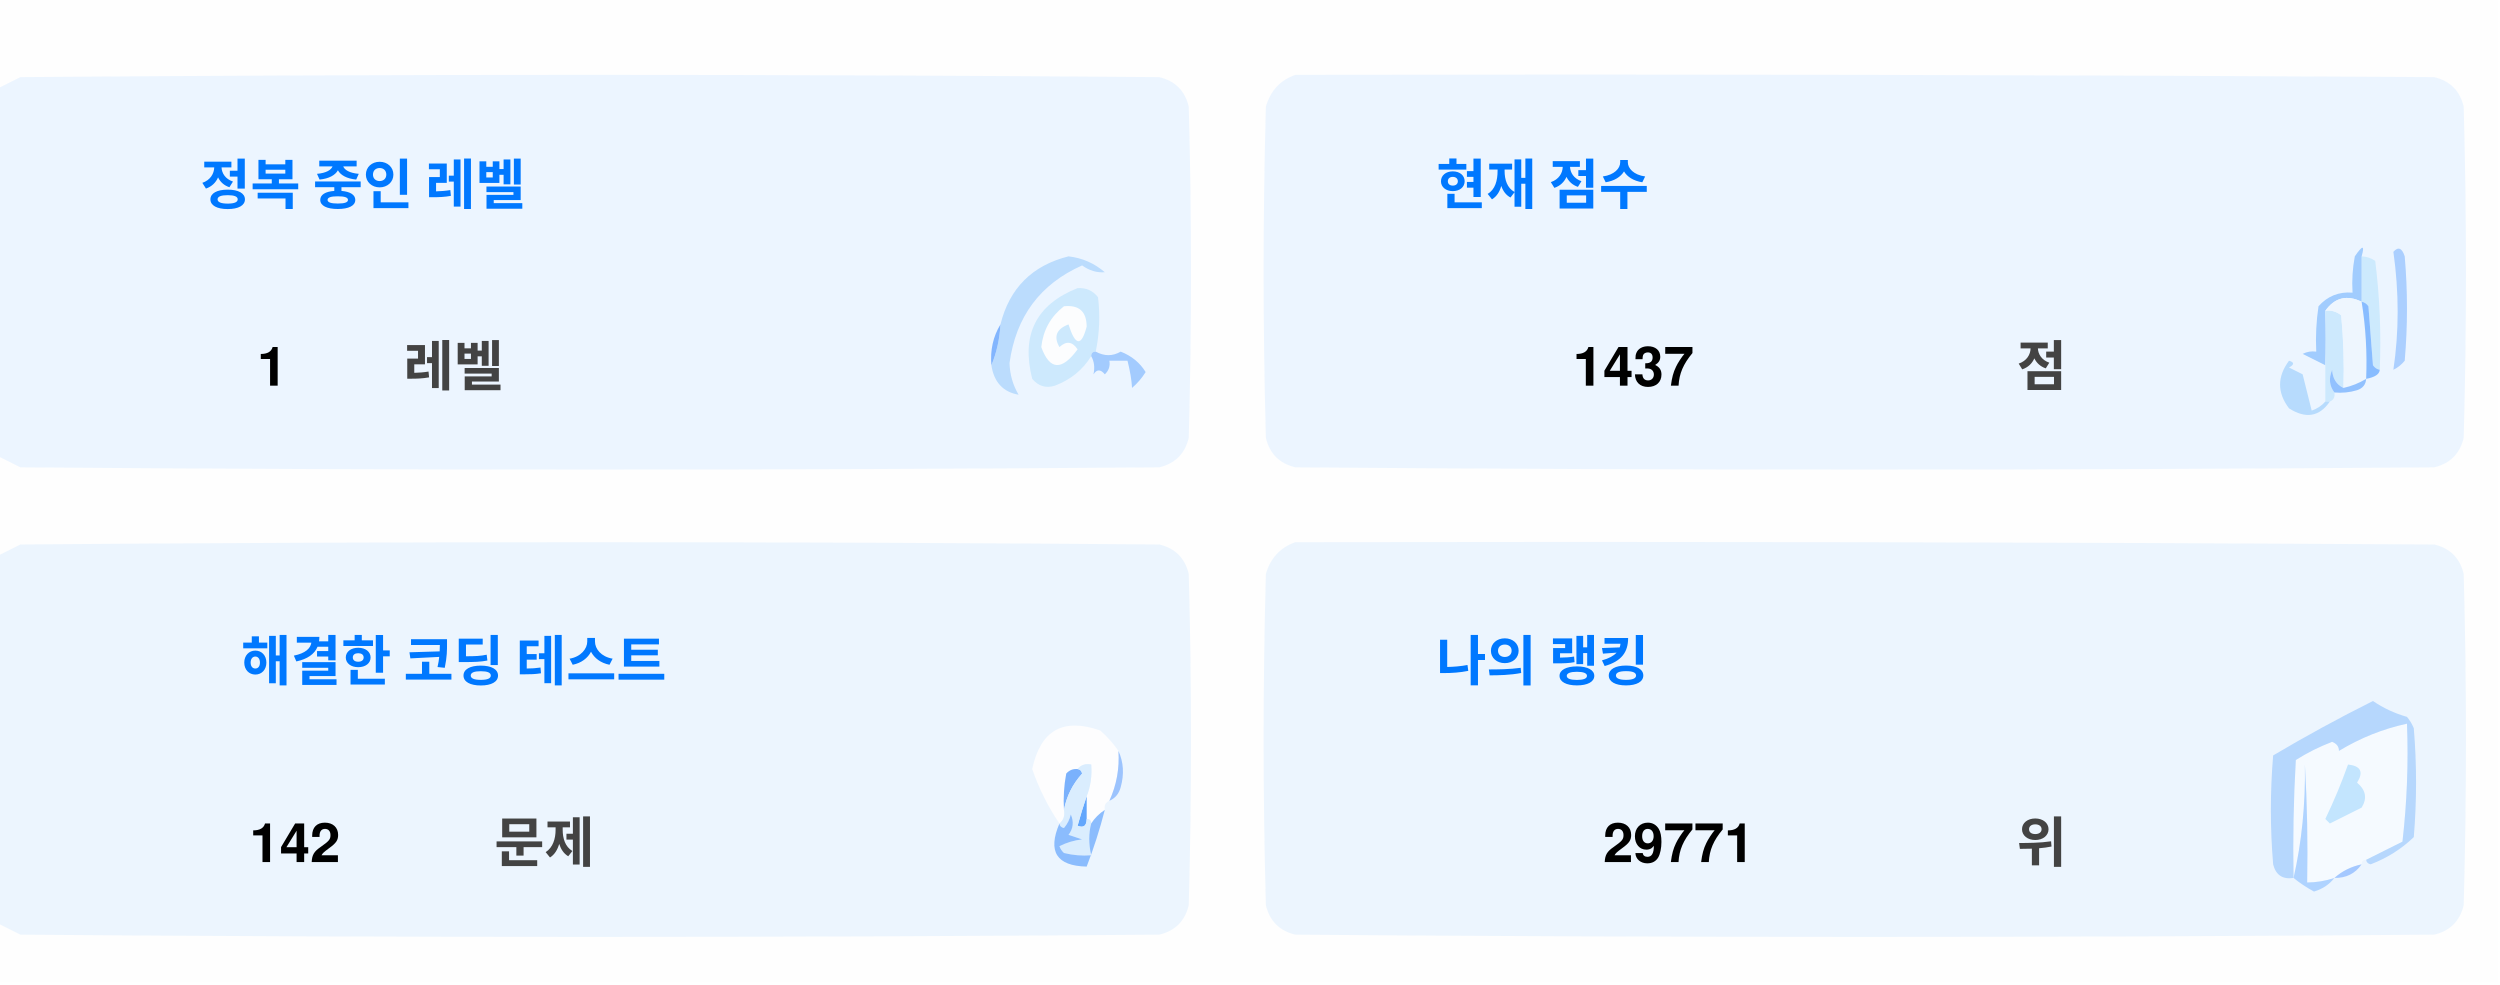
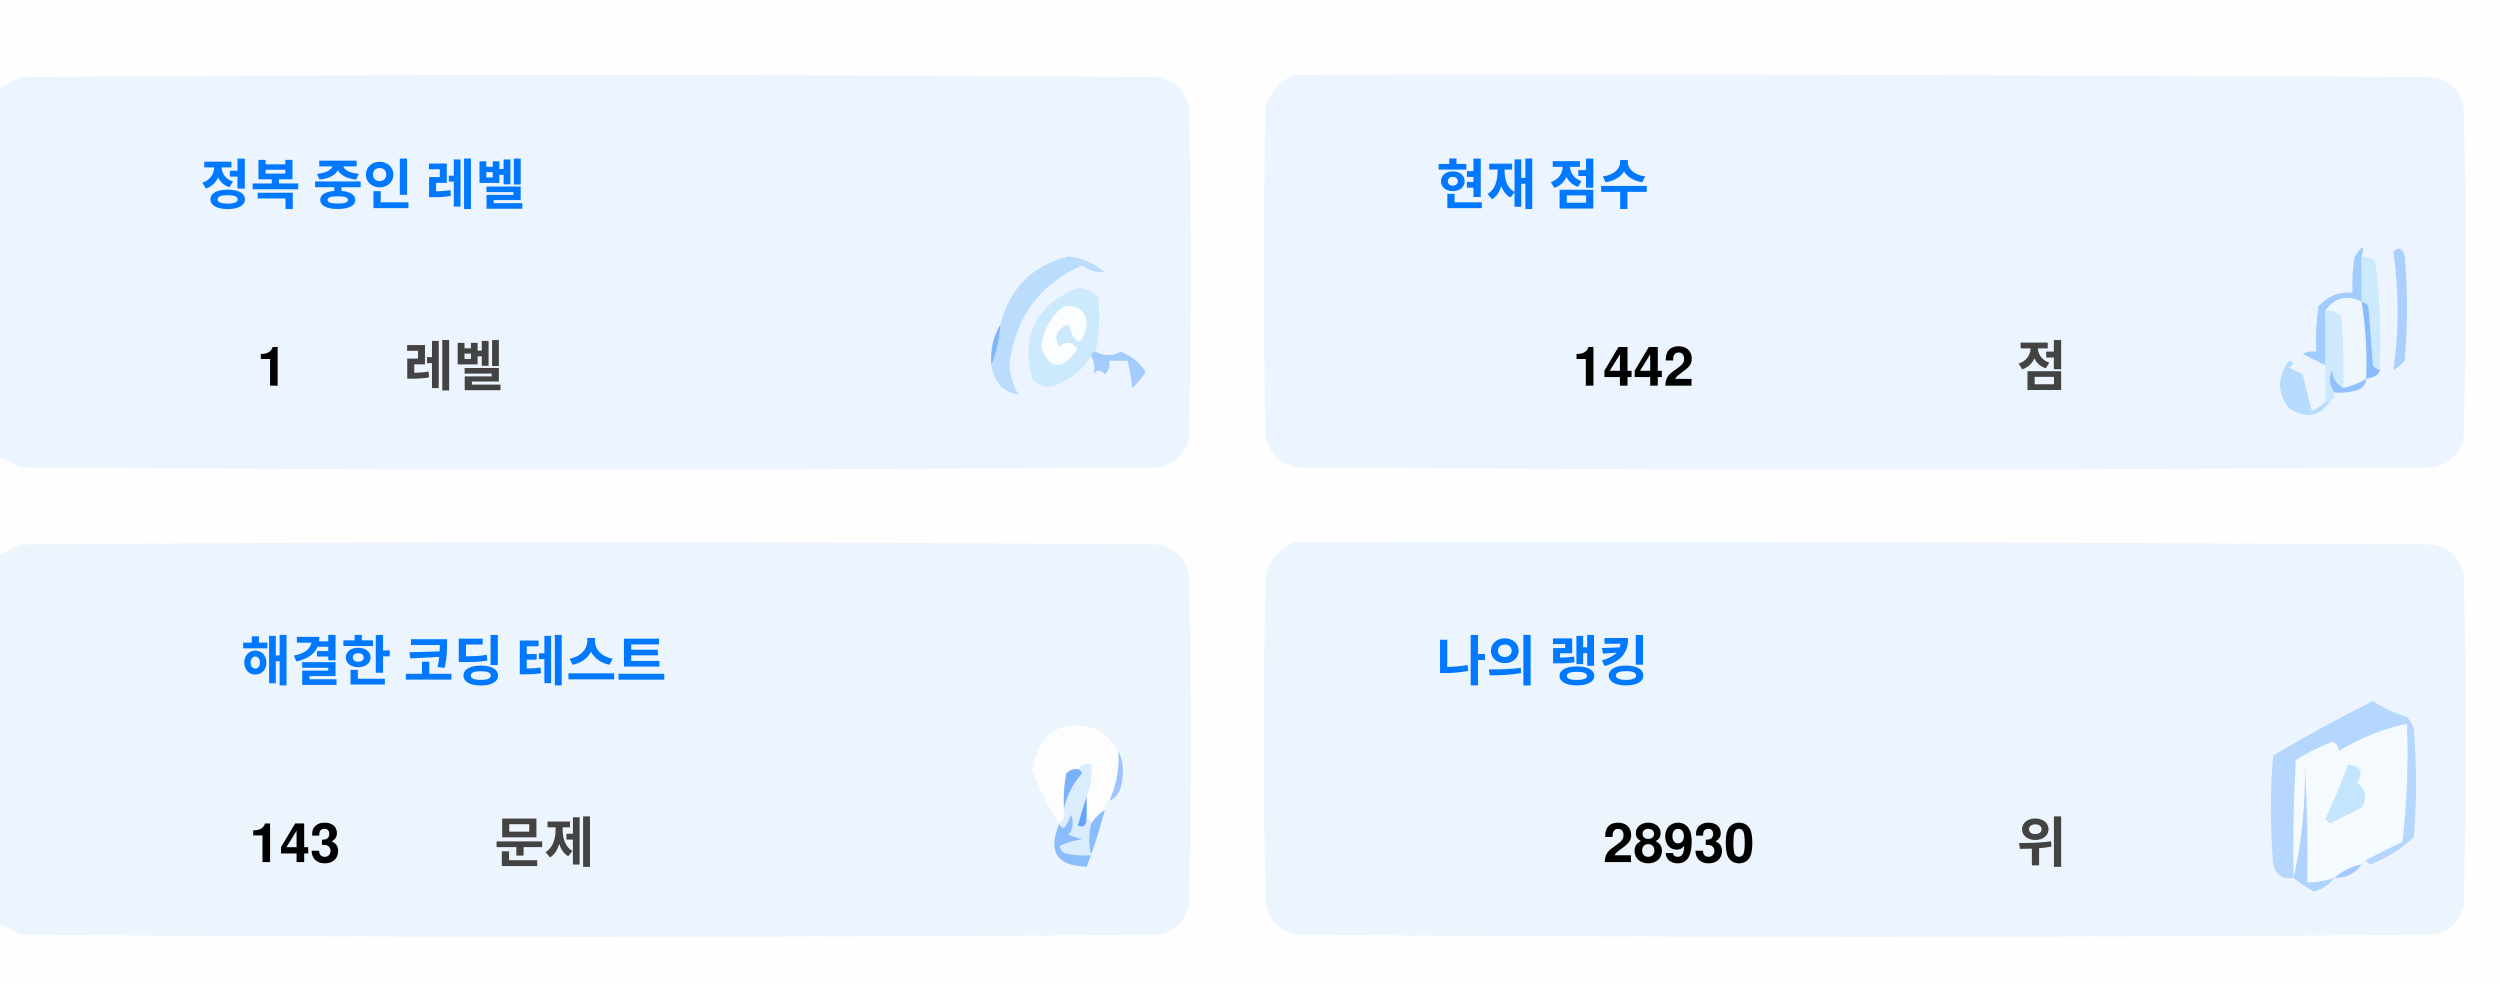
<svg xmlns="http://www.w3.org/2000/svg" version="1.1" width="551px" height="217px" style="shape-rendering:geometricPrecision; text-rendering:geometricPrecision; image-rendering:optimizeQuality; fill-rule:evenodd; clip-rule:evenodd">
  <style>.title {fill: #434343;font-size: 1rem;line-height: 1.5rem;font-weight: bold;font-family: -apple-system, BlinkMacSystemFont, Segoe UI, Helvetica, Arial, sans-serif, Apple Color Emoji, Segoe UI Emoji;}.desc {fill: #434343;font-size: 2.5rem;font-weight: bold;line-height: 1.5rem;font-family: -apple-system, BlinkMacSystemFont, Segoe UI, Helvetica, Arial, sans-serif, Apple Color Emoji, Segoe UI Emoji;}.desc-2 {fill: #434343;font-size: 1rem;font-weight: bold;line-height: 1.5rem;font-family: -apple-system, BlinkMacSystemFont, Segoe UI, Helvetica, Arial, sans-serif, Apple Color Emoji, Segoe UI Emoji;}.text, .desc {animation: twinkling 4s ease-in-out infinite;}@keyframes twinkling {40% { opacity: 1; }50% { opacity: 0.5; }60% { opacity: 1; }70% { opacity: 0.5; }80% { opacity: 1; }}</style>
  <g>
    <path style="opacity:1" fill="#fefefe" d="M -0.5,-0.5 C 183.167,-0.5 366.833,-0.5 550.5,-0.5C 550.5,71.833 550.5,144.167 550.5,216.5C 366.833,216.5 183.167,216.5 -0.5,216.5C -0.5,212.167 -0.5,207.833 -0.5,203.5C 1.14,204.32 2.807,205.153 4.5,206C 88.167,206.667 171.833,206.667 255.5,206C 259,205.167 261.167,203 262,199.5C 262.667,175.167 262.667,150.833 262,126.5C 261.167,123 259,120.833 255.5,120C 171.833,119.333 88.167,119.333 4.5,120C 2.807,120.847 1.14,121.68 -0.5,122.5C -0.5,115.167 -0.5,107.833 -0.5,100.5C 1.14,101.32 2.807,102.153 4.5,103C 88.167,103.667 171.833,103.667 255.5,103C 259,102.167 261.167,100 262,96.5C 262.667,72.167 262.667,47.833 262,23.5C 261.167,20 259,17.833 255.5,17C 171.833,16.333 88.167,16.333 4.5,17C 2.807,17.847 1.14,18.68 -0.5,19.5C -0.5,12.833 -0.5,6.167 -0.5,-0.5 Z" />
  </g>
  <g>
    <path style="opacity:1" fill="#ecf5ff" d="M -0.5,100.5 C -0.5,73.5 -0.5,46.5 -0.5,19.5C 1.14,18.68 2.807,17.847 4.5,17C 88.167,16.333 171.833,16.333 255.5,17C 259,17.833 261.167,20 262,23.5C 262.667,47.833 262.667,72.167 262,96.5C 261.167,100 259,102.167 255.5,103C 171.833,103.667 88.167,103.667 4.5,103C 2.807,102.153 1.14,101.32 -0.5,100.5 Z" />
  </g>
  <g>
    <path style="opacity:1" fill="#ecf5ff" d="M 285.5,16.5 C 369.167,16.333 452.834,16.5 536.5,17C 540,17.833 542.167,20 543,23.5C 543.667,47.833 543.667,72.167 543,96.5C 542.167,100 540,102.167 536.5,103C 452.833,103.667 369.167,103.667 285.5,103C 282,102.167 279.833,100 279,96.5C 278.333,72.167 278.333,47.833 279,23.5C 280.018,19.985 282.185,17.652 285.5,16.5 Z" />
  </g>
  <g>
    <path style="opacity:1" fill="#cdeafd" d="M 520.5,56.5 C 521.583,56.539 522.583,56.873 523.5,57.5C 524.498,65.472 524.831,73.472 524.5,81.5C 523.883,81.389 523.383,81.056 523,80.5C 522.667,76.167 522.333,71.833 522,67.5C 521.617,66.944 521.117,66.611 520.5,66.5C 520.5,63.167 520.5,59.833 520.5,56.5 Z" />
  </g>
  <g>
    <path style="opacity:1" fill="#abcfff" d="M 527.5,55.5 C 528.566,54.308 529.399,54.641 530,56.5C 530.667,64.167 530.667,71.833 530,79.5C 529.311,80.357 528.478,81.023 527.5,81.5C 528.758,73.08 528.758,64.414 527.5,55.5 Z" />
  </g>
  <g>
    <path style="opacity:1" fill="#bbdcfd" d="M 218.5,80.5 C 219.657,77.727 220.324,74.727 220.5,71.5C 222.49,63.51 227.49,58.51 235.5,56.5C 238.528,56.847 241.194,58.014 243.5,60C 241.744,60.141 240.078,59.641 238.5,58.5C 229.247,62.607 223.914,69.773 222.5,80C 222.565,82.526 223.232,84.859 224.5,87C 221.07,86.397 219.07,84.231 218.5,80.5 Z" />
  </g>
  <g>
    <path style="opacity:1" fill="#cde9fd" d="M 241.5,77.5 C 240.833,77.5 240.5,77.833 240.5,78.5C 238.628,81.529 235.961,83.695 232.5,85C 230.536,85.624 228.869,85.124 227.5,83.5C 225.021,73.791 228.354,67.124 237.5,63.5C 239.374,63.39 240.874,64.056 242,65.5C 242.497,69.524 242.331,73.524 241.5,77.5 Z" />
  </g>
  <g>
    <path style="opacity:1" fill="#fcfdfe" d="M 234.5,67.5 C 237.826,67.162 239.493,68.662 239.5,72C 238.334,76.434 237,76.267 235.5,71.5C 232.832,72.515 232.166,74.182 233.5,76.5C 235.017,75.089 236.351,75.256 237.5,77C 234.006,81.771 231.34,81.605 229.5,76.5C 229.904,72.771 231.571,69.771 234.5,67.5 Z" />
  </g>
  <g>
    <path style="opacity:1" fill="#a1ccfe" d="M 520.5,56.5 C 520.5,59.833 520.5,63.167 520.5,66.5C 517.238,64.922 514.572,65.589 512.5,68.5C 512.617,72.81 512.617,76.81 512.5,80.5C 510.86,79.68 509.193,78.847 507.5,78C 508.448,77.517 509.448,77.35 510.5,77.5C 510.335,74.15 510.502,70.817 511,67.5C 512.995,65.253 515.495,64.253 518.5,64.5C 518.336,61.813 518.503,59.146 519,56.5C 520.731,53.969 521.231,53.969 520.5,56.5 Z" />
  </g>
  <g>
    <path style="opacity:1" fill="#cde9fd" d="M 512.5,68.5 C 513.822,68.33 514.989,68.663 516,69.5C 516.499,74.823 516.666,80.156 516.5,85.5C 514.955,84.77 514.122,83.437 514,81.5C 513.22,83.387 513.387,85.054 514.5,86.5C 514.672,87.492 514.338,88.158 513.5,88.5C 513.167,88.5 512.833,88.5 512.5,88.5C 512.5,85.833 512.5,83.167 512.5,80.5C 512.617,76.81 512.617,72.81 512.5,68.5 Z" />
  </g>
  <g>
    <path style="opacity:1" fill="#eef6fe" d="M 520.5,66.5 C 521.407,72.106 521.74,77.773 521.5,83.5C 519.95,84.441 518.284,85.108 516.5,85.5C 516.666,80.156 516.499,74.823 516,69.5C 514.989,68.663 513.822,68.33 512.5,68.5C 514.572,65.589 517.238,64.922 520.5,66.5 Z" />
  </g>
  <g>
    <path style="opacity:1" fill="#88bcff" d="M 520.5,66.5 C 521.117,66.611 521.617,66.944 522,67.5C 522.333,71.833 522.667,76.167 523,80.5C 523.383,81.056 523.883,81.389 524.5,81.5C 524.445,82.469 523.445,83.136 521.5,83.5C 521.74,77.773 521.407,72.106 520.5,66.5 Z" />
  </g>
  <g>
    <path style="opacity:1" fill="#82b5fe" d="M 220.5,71.5 C 220.324,74.727 219.657,77.727 218.5,80.5C 218.215,77.171 218.882,74.171 220.5,71.5 Z" />
  </g>
  <g>
    <path style="opacity:1" fill="#a3cbfe" d="M 240.5,78.5 C 240.5,77.833 240.833,77.5 241.5,77.5C 243.391,78.536 245.224,78.536 247,77.5C 249.391,78.429 251.225,79.929 252.5,82C 251.681,83.319 250.681,84.486 249.5,85.5C 249.409,83.777 249.075,81.777 248.5,79.5C 247.167,79.5 245.833,79.5 244.5,79.5C 244.719,80.675 244.386,81.675 243.5,82.5C 242.575,81.359 241.741,81.359 241,82.5C 241.331,80.981 241.164,79.648 240.5,78.5 Z" />
  </g>
  <g>
    <path style="opacity:1" fill="#b7dbfd" d="M 512.5,88.5 C 512.833,88.5 513.167,88.5 513.5,88.5C 511.199,91.857 508.199,92.357 504.5,90C 501.872,86.535 501.872,83.035 504.5,79.5C 505.696,79.846 505.696,80.346 504.5,81C 505.5,81.5 506.5,82 507.5,82.5C 508.167,85.167 508.833,87.833 509.5,90.5C 510.739,90.058 511.739,89.391 512.5,88.5 Z" />
  </g>
  <g>
    <path style="opacity:1" fill="#92c1fe" d="M 516.5,85.5 C 518.284,85.108 519.95,84.441 521.5,83.5C 521.423,84.75 520.756,85.583 519.5,86C 517.866,86.493 516.199,86.66 514.5,86.5C 513.387,85.054 513.22,83.387 514,81.5C 514.122,83.437 514.955,84.77 516.5,85.5 Z" />
  </g>
  <g>
    <path style="opacity:1" fill="#ecf5fe" d="M -0.5,203.5 C -0.5,176.5 -0.5,149.5 -0.5,122.5C 1.14,121.68 2.807,120.847 4.5,120C 88.167,119.333 171.833,119.333 255.5,120C 259,120.833 261.167,123 262,126.5C 262.667,150.833 262.667,175.167 262,199.5C 261.167,203 259,205.167 255.5,206C 171.833,206.667 88.167,206.667 4.5,206C 2.807,205.153 1.14,204.32 -0.5,203.5 Z" />
  </g>
  <g>
    <path style="opacity:1" fill="#ecf5fe" d="M 285.5,119.5 C 369.167,119.333 452.834,119.5 536.5,120C 540,120.833 542.167,123 543,126.5C 543.667,150.833 543.667,175.167 543,199.5C 542.167,203 540,205.167 536.5,206C 452.833,206.667 369.167,206.667 285.5,206C 282,205.167 279.833,203 279,199.5C 278.333,175.167 278.333,150.833 279,126.5C 280.018,122.985 282.185,120.652 285.5,119.5 Z" />
  </g>
  <g>
    <path style="opacity:1" fill="#fdfdfe" d="M 246.5,165.5 C 246.758,169.367 246.092,173.034 244.5,176.5C 243.662,176.842 243.328,177.508 243.5,178.5C 242.272,179.306 241.272,180.306 240.5,181.5C 240.5,180.833 240.167,180.5 239.5,180.5C 239.5,178.833 239.5,177.167 239.5,175.5C 240.369,173.283 240.702,170.95 240.5,168.5C 239.209,168.263 238.209,168.596 237.5,169.5C 236.504,169.414 235.671,169.748 235,170.5C 234.503,173.146 234.336,175.813 234.5,178.5C 234.737,179.791 234.404,180.791 233.5,181.5C 230.986,177.806 228.986,173.806 227.5,169.5C 229.309,160.957 234.309,158.124 242.5,161C 244.07,162.397 245.404,163.897 246.5,165.5 Z" />
  </g>
  <g>
    <path style="opacity:1" fill="#f5faff" d="M 521.5,189.5 C 520.833,189.5 520.5,189.833 520.5,190.5C 518.181,190.992 516.181,191.992 514.5,193.5C 512.565,194.15 510.565,194.483 508.5,194.5C 508.666,185.827 508.5,177.16 508,168.5C 508.141,177.227 507.308,185.56 505.5,193.5C 505.334,184.827 505.5,176.16 506,167.5C 508.527,165.903 511.194,164.57 514,163.5C 515.011,163.892 515.511,164.559 515.5,165.5C 520.21,162.641 525.21,160.641 530.5,159.5C 530.831,168.192 530.498,176.859 529.5,185.5C 526.807,186.847 524.14,188.18 521.5,189.5 Z" />
  </g>
  <g>
    <path style="opacity:1" fill="#b6d7fd" d="M 521.5,189.5 C 524.14,188.18 526.807,186.847 529.5,185.5C 530.498,176.859 530.831,168.192 530.5,159.5C 525.21,160.641 520.21,162.641 515.5,165.5C 515.511,164.559 515.011,163.892 514,163.5C 511.194,164.57 508.527,165.903 506,167.5C 505.5,176.16 505.334,184.827 505.5,193.5C 503.089,193.863 501.589,192.863 501,190.5C 500.333,182.5 500.333,174.5 501,166.5C 508.173,162.246 515.507,158.246 523,154.5C 525.304,156.068 527.804,157.235 530.5,158C 531.126,158.75 531.626,159.584 532,160.5C 532.667,168.5 532.667,176.5 532,184.5C 529.292,187.111 526.125,189.111 522.5,190.5C 521.893,190.376 521.56,190.043 521.5,189.5 Z" />
  </g>
  <g>
    <path style="opacity:1" fill="#c3e5fe" d="M 517.5,168.5 C 520.317,168.801 520.984,170.134 519.5,172.5C 521.439,174.122 521.772,175.956 520.5,178C 518.167,179.167 515.833,180.333 513.5,181.5C 513.167,181.167 512.833,180.833 512.5,180.5C 514.414,176.515 516.081,172.515 517.5,168.5 Z" />
  </g>
  <g>
    <path style="opacity:1" fill="#7ab1fc" d="M 237.5,169.5 C 238.043,169.56 238.376,169.893 238.5,170.5C 236.395,172.836 235.062,175.503 234.5,178.5C 234.336,175.813 234.503,173.146 235,170.5C 235.671,169.748 236.504,169.414 237.5,169.5 Z" />
  </g>
  <g>
    <path style="opacity:1" fill="#afd3ff" d="M 514.5,193.5 C 513.378,194.947 511.878,195.947 510,196.5C 508.348,195.601 506.848,194.601 505.5,193.5C 507.308,185.56 508.141,177.227 508,168.5C 508.5,177.16 508.666,185.827 508.5,194.5C 510.565,194.483 512.565,194.15 514.5,193.5 Z" />
  </g>
  <g>
    <path style="opacity:1" fill="#9cc3fd" d="M 246.5,165.5 C 247.634,167.966 247.801,170.633 247,173.5C 246.623,174.942 245.79,175.942 244.5,176.5C 246.092,173.034 246.758,169.367 246.5,165.5 Z" />
  </g>
  <g>
    <path style="opacity:1" fill="#62a6fc" d="M 239.5,175.5 C 239.5,177.167 239.5,178.833 239.5,180.5C 239.483,182.028 238.816,182.528 237.5,182C 238.117,179.723 238.784,177.556 239.5,175.5 Z" />
  </g>
  <g>
    <path style="opacity:1" fill="#daedfe" d="M 237.5,169.5 C 238.209,168.596 239.209,168.263 240.5,168.5C 240.702,170.95 240.369,173.283 239.5,175.5C 238.784,177.556 238.117,179.723 237.5,182C 238.816,182.528 239.483,182.028 239.5,180.5C 240.167,180.5 240.5,180.833 240.5,181.5C 239.918,183.669 239.918,186.002 240.5,188.5C 238.473,188.662 236.473,188.495 234.5,188C 234.043,187.586 233.709,187.086 233.5,186.5C 235.078,185.702 236.744,185.202 238.5,185C 237.5,184.667 236.5,184.333 235.5,184C 236.554,182.612 236.72,181.112 236,179.5C 235.751,180.624 235.251,181.624 234.5,182.5C 233.893,182.376 233.56,182.043 233.5,181.5C 234.404,180.791 234.737,179.791 234.5,178.5C 235.062,175.503 236.395,172.836 238.5,170.5C 238.376,169.893 238.043,169.56 237.5,169.5 Z" />
  </g>
  <g>
    <path style="opacity:1" fill="#8bbcfd" d="M 243.5,178.5 C 242.395,182.803 241.062,186.969 239.5,191C 232.857,190.847 230.857,187.68 233.5,181.5C 233.56,182.043 233.893,182.376 234.5,182.5C 235.251,181.624 235.751,180.624 236,179.5C 236.72,181.112 236.554,182.612 235.5,184C 236.5,184.333 237.5,184.667 238.5,185C 236.744,185.202 235.078,185.702 233.5,186.5C 233.709,187.086 234.043,187.586 234.5,188C 236.473,188.495 238.473,188.662 240.5,188.5C 239.918,186.002 239.918,183.669 240.5,181.5C 241.272,180.306 242.272,179.306 243.5,178.5 Z" />
  </g>
  <g>
    <path style="opacity:1" fill="#a4c8ff" d="M 520.5,190.5 C 519.089,192.539 517.089,193.539 514.5,193.5C 516.181,191.992 518.181,190.992 520.5,190.5 Z" />
  </g>
  <text text-anchor="middle" x="80" y="45" class="title" style="fill:#0078ff;" stroke="#none" stroke-width="1">정복 중인 레벨</text>
  <text text-anchor="middle" x="60" y="85" class="desc" style="fill:#000000;" stroke="#none" stroke-width="1">1</text>
  <text text-anchor="middle" x="100" y="85" class="desc-2" style="fill:#434343;" stroke="#none" stroke-width="1">레벨</text>
  <text text-anchor="middle" x="340" y="45" class="title" style="fill:#0078ff;" stroke="#none" stroke-width="1">현재 점수</text>
-   <text text-anchor="middle" x="360" y="85" class="desc" style="fill:#000000;" stroke="#none" stroke-width="1">1437</text>
+   <text text-anchor="middle" x="360" y="85" class="desc" style="fill:#000000;" stroke="#none" stroke-width="1">1442</text>
  <text text-anchor="middle" x="450" y="85" class="desc-2" style="fill:#434343;" stroke="#none" stroke-width="1">점</text>
  <text text-anchor="middle" x="100" y="150" class="title" style="fill:#0078ff;" stroke="#none" stroke-width="1">해결한 코딩 테스트</text>
-   <text text-anchor="middle" x="65" y="190" class="desc" style="fill:#000000;" stroke="#none" stroke-width="1">142</text>
+   <text text-anchor="middle" x="65" y="190" class="desc" style="fill:#000000;" stroke="#none" stroke-width="1">143</text>
  <text text-anchor="middle" x="120" y="190" class="desc-2" style="fill:#434343;" stroke="#none" stroke-width="1">문제</text>
  <text text-anchor="middle" x="340" y="150" class="title" style="fill:#0078ff;" stroke="#none" stroke-width="1">나의 랭킹</text>
-   <text text-anchor="middle" x="370" y="190" class="desc" style="fill:#000000;" stroke="#none" stroke-width="1">29771</text>
+   <text text-anchor="middle" x="370" y="190" class="desc" style="fill:#000000;" stroke="#none" stroke-width="1">28930</text>
  <text text-anchor="middle" x="450" y="190" class="desc-2" style="fill:#434343;" stroke="#none" stroke-width="1">위</text>
</svg>
